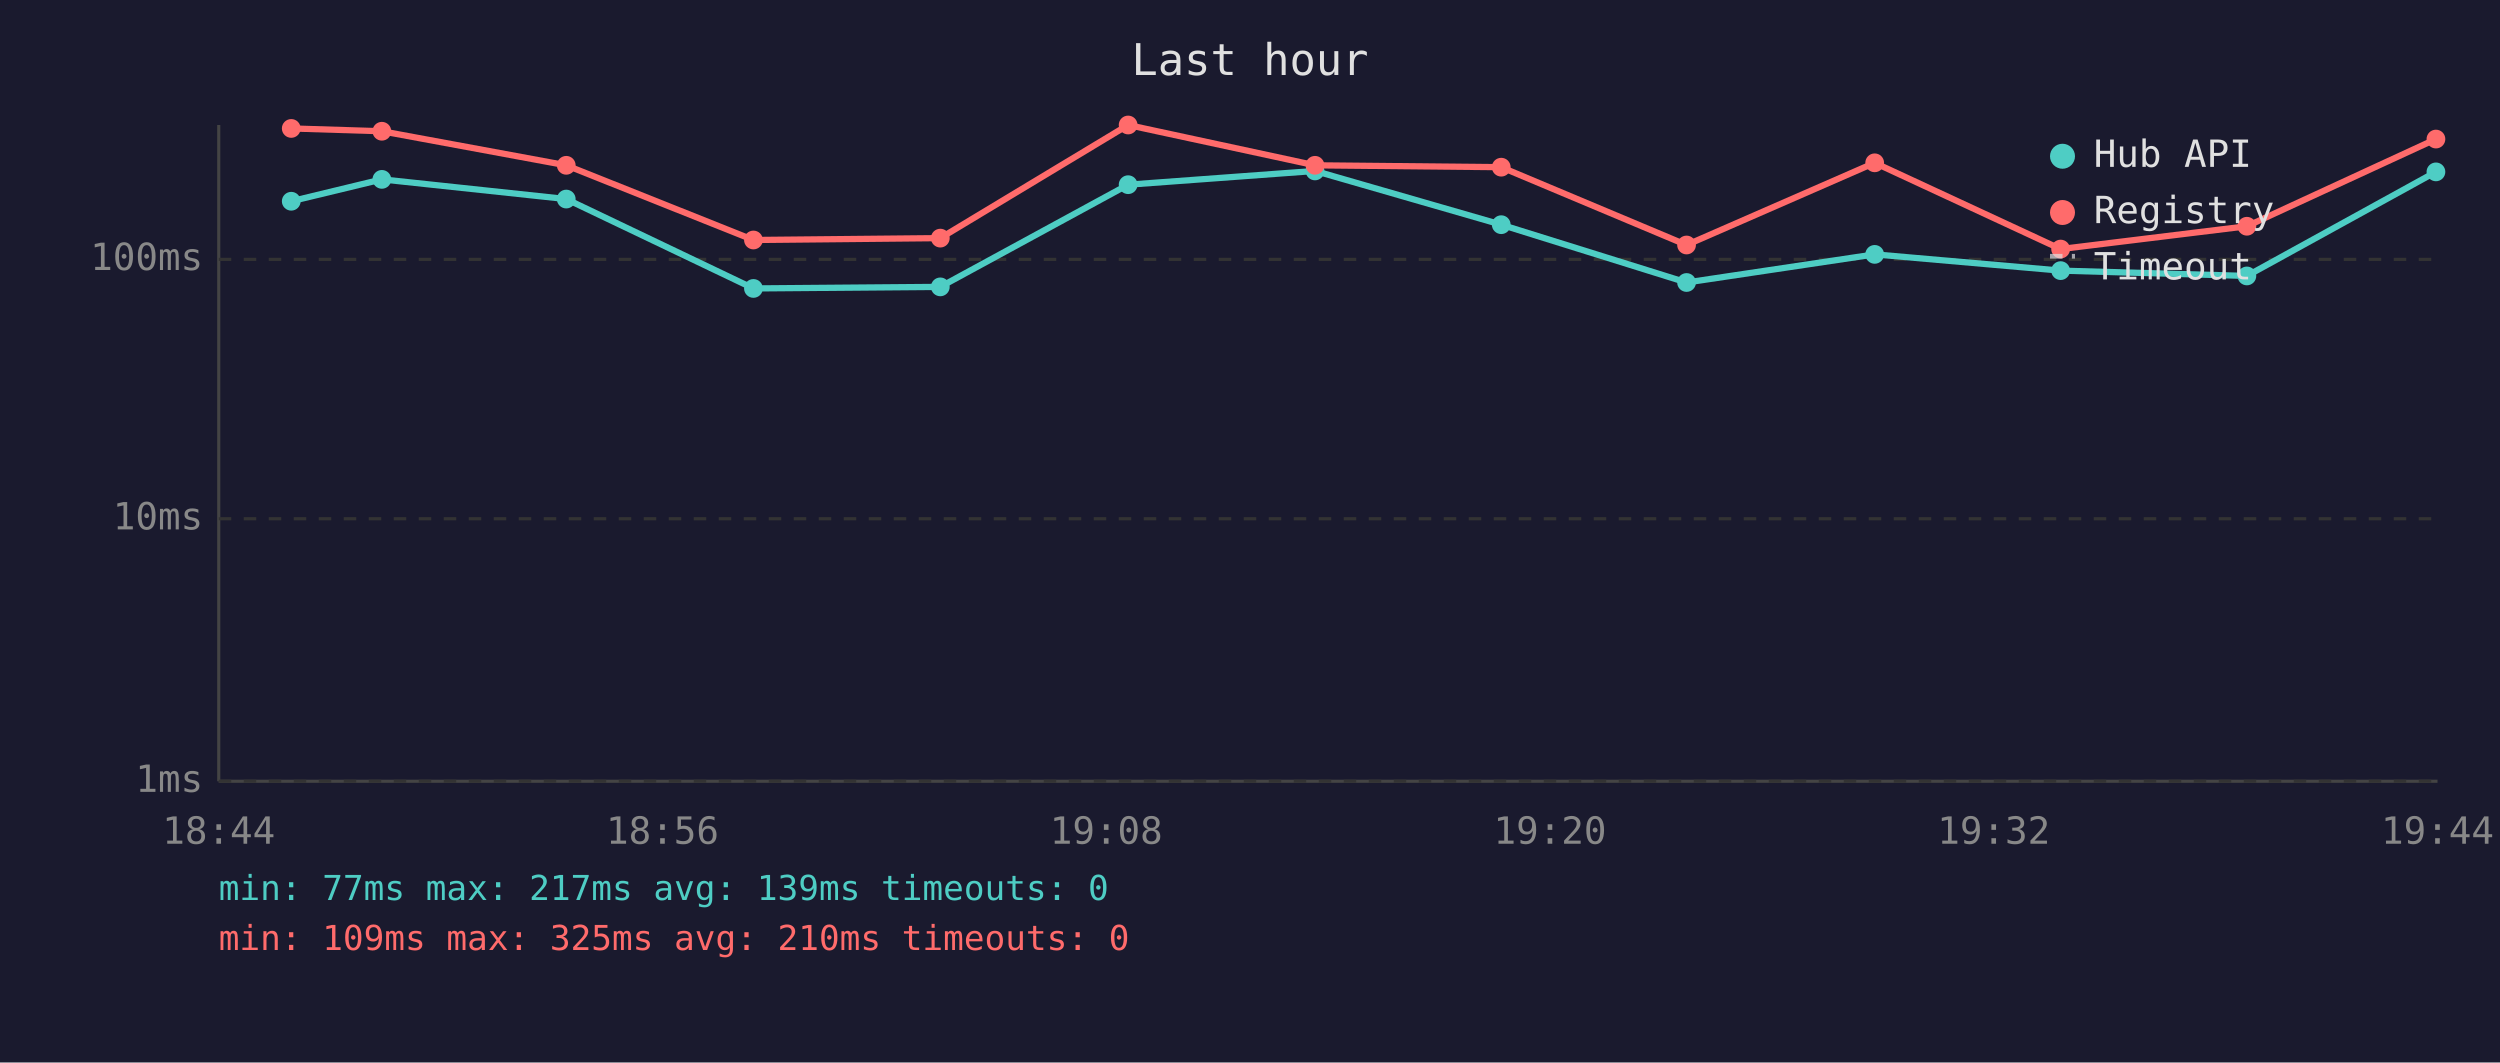
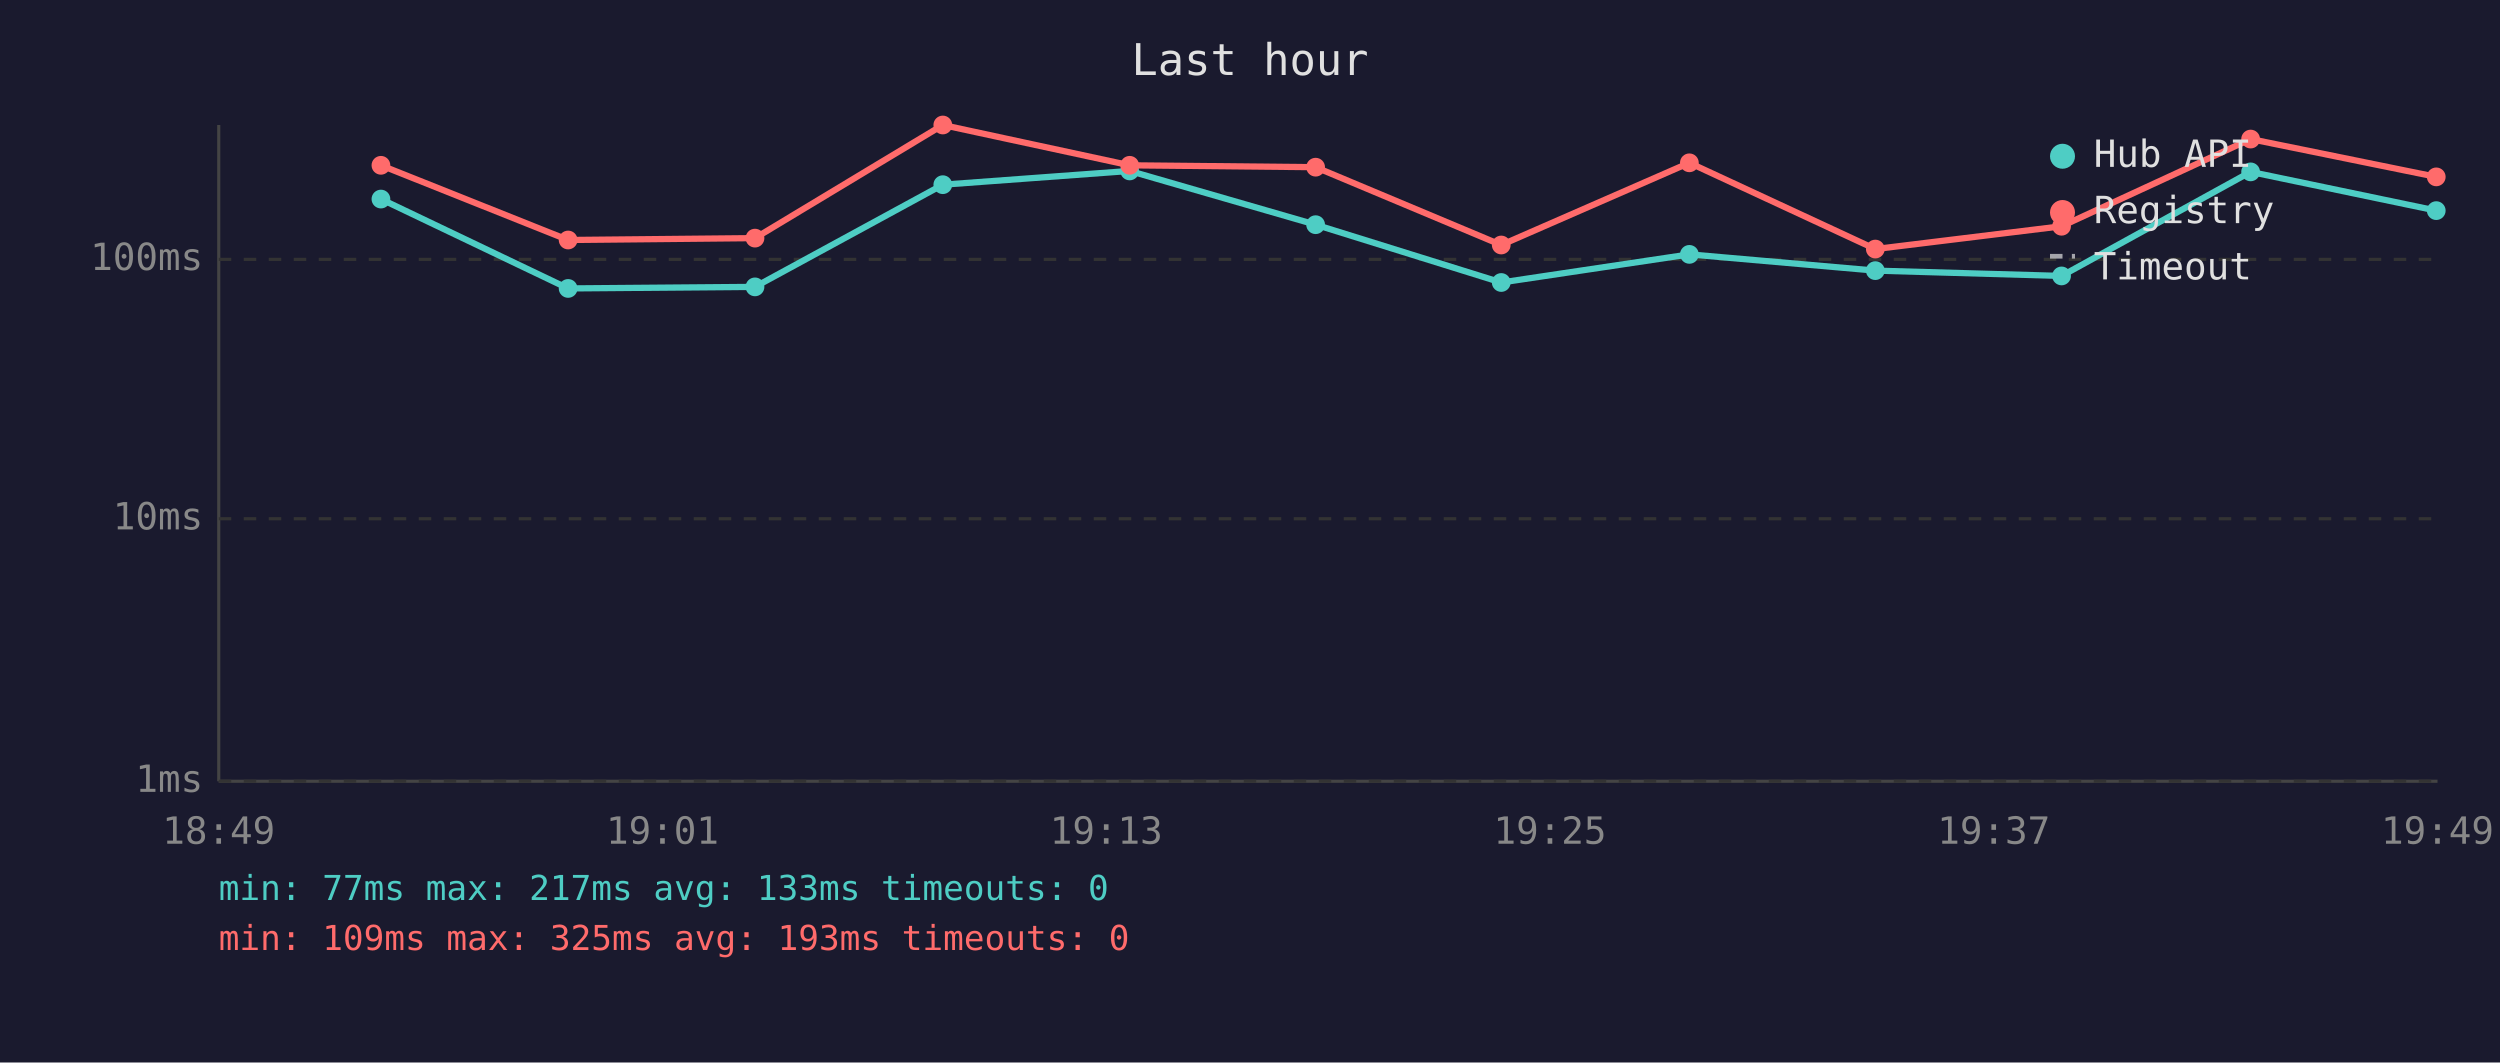
<svg xmlns="http://www.w3.org/2000/svg" viewBox="0 0 800 340" font-family="monospace" font-size="12">
  <rect width="800" height="340" fill="#1a1a2e" />
  <text x="400" y="24" fill="#e0e0e0" font-size="14" text-anchor="middle">Last hour</text>
  <line x1="70" y1="40" x2="70" y2="250" stroke="#444" stroke-width="1" />
  <line x1="70" y1="250" x2="780" y2="250" stroke="#444" stroke-width="1" />
  <line x1="70" y1="250" x2="780" y2="250" stroke="#333" stroke-width="1" stroke-dasharray="4" />
  <text x="65" y="250" fill="#888" text-anchor="end" dominant-baseline="middle">1ms</text>
  <line x1="70" y1="166" x2="780" y2="166" stroke="#333" stroke-width="1" stroke-dasharray="4" />
  <text x="65" y="166" fill="#888" text-anchor="end" dominant-baseline="middle">10ms</text>
  <line x1="70" y1="83" x2="780" y2="83" stroke="#333" stroke-width="1" stroke-dasharray="4" />
  <text x="65" y="83" fill="#888" text-anchor="end" dominant-baseline="middle">100ms</text>
-   <text x="70" y="270" fill="#888" text-anchor="middle">18:44</text>
-   <text x="212" y="270" fill="#888" text-anchor="middle">18:56</text>
-   <text x="354" y="270" fill="#888" text-anchor="middle">19:08</text>
-   <text x="496" y="270" fill="#888" text-anchor="middle">19:20</text>
-   <text x="638" y="270" fill="#888" text-anchor="middle">19:32</text>
-   <text x="780" y="270" fill="#888" text-anchor="middle">19:44</text>
-   <polyline points="93.2,64.4 122.2,57.4 181.2,63.7 241.1,92.3 300.9,91.8 361.0,59.1 420.8,54.7 480.4,71.9 539.7,90.4 599.9,81.4 659.4,86.6 719.0,88.3 779.5,55.0" fill="none" stroke="#4ecdc4" stroke-width="2" opacity="1" />
-   <circle cx="93.2" cy="64.4" r="3" fill="#4ecdc4" />
-   <circle cx="122.2" cy="57.4" r="3" fill="#4ecdc4" />
-   <circle cx="181.2" cy="63.7" r="3" fill="#4ecdc4" />
-   <circle cx="241.1" cy="92.3" r="3" fill="#4ecdc4" />
-   <circle cx="300.9" cy="91.8" r="3" fill="#4ecdc4" />
-   <circle cx="361.0" cy="59.1" r="3" fill="#4ecdc4" />
-   <circle cx="420.8" cy="54.7" r="3" fill="#4ecdc4" />
-   <circle cx="480.4" cy="71.9" r="3" fill="#4ecdc4" />
-   <circle cx="539.7" cy="90.4" r="3" fill="#4ecdc4" />
-   <circle cx="599.9" cy="81.4" r="3" fill="#4ecdc4" />
-   <circle cx="659.4" cy="86.6" r="3" fill="#4ecdc4" />
-   <circle cx="719.0" cy="88.3" r="3" fill="#4ecdc4" />
-   <circle cx="779.5" cy="55.0" r="3" fill="#4ecdc4" />
-   <polyline points="93.2,41.1 122.2,42.0 181.2,52.9 241.1,76.8 300.9,76.2 361.0,40.0 420.8,52.9 480.4,53.5 539.7,78.4 599.9,52.1 659.4,79.7 719.0,72.4 779.5,44.5" fill="none" stroke="#ff6b6b" stroke-width="2" opacity="1" />
-   <circle cx="93.2" cy="41.1" r="3" fill="#ff6b6b" />
-   <circle cx="122.2" cy="42.0" r="3" fill="#ff6b6b" />
-   <circle cx="181.2" cy="52.9" r="3" fill="#ff6b6b" />
-   <circle cx="241.1" cy="76.8" r="3" fill="#ff6b6b" />
-   <circle cx="300.9" cy="76.2" r="3" fill="#ff6b6b" />
-   <circle cx="361.0" cy="40.0" r="3" fill="#ff6b6b" />
-   <circle cx="420.8" cy="52.9" r="3" fill="#ff6b6b" />
-   <circle cx="480.4" cy="53.5" r="3" fill="#ff6b6b" />
-   <circle cx="539.7" cy="78.4" r="3" fill="#ff6b6b" />
-   <circle cx="599.9" cy="52.1" r="3" fill="#ff6b6b" />
-   <circle cx="659.4" cy="79.7" r="3" fill="#ff6b6b" />
-   <circle cx="719.0" cy="72.4" r="3" fill="#ff6b6b" />
-   <circle cx="779.5" cy="44.5" r="3" fill="#ff6b6b" />
+   <text x="70" y="270" fill="#888" text-anchor="middle">18:49</text>
+   <text x="212" y="270" fill="#888" text-anchor="middle">19:01</text>
+   <text x="354" y="270" fill="#888" text-anchor="middle">19:13</text>
+   <text x="496" y="270" fill="#888" text-anchor="middle">19:25</text>
+   <text x="638" y="270" fill="#888" text-anchor="middle">19:37</text>
+   <text x="780" y="270" fill="#888" text-anchor="middle">19:49</text>
+   <polyline points="121.9,63.7 181.8,92.3 241.6,91.8 301.7,59.1 361.5,54.7 421.0,71.9 480.4,90.4 540.6,81.4 600.1,86.6 659.7,88.3 720.2,55.0 779.6,67.4" fill="none" stroke="#4ecdc4" stroke-width="2" opacity="1" />
+   <circle cx="121.9" cy="63.7" r="3" fill="#4ecdc4" />
+   <circle cx="181.8" cy="92.3" r="3" fill="#4ecdc4" />
+   <circle cx="241.6" cy="91.8" r="3" fill="#4ecdc4" />
+   <circle cx="301.7" cy="59.1" r="3" fill="#4ecdc4" />
+   <circle cx="361.5" cy="54.7" r="3" fill="#4ecdc4" />
+   <circle cx="421.0" cy="71.9" r="3" fill="#4ecdc4" />
+   <circle cx="480.4" cy="90.4" r="3" fill="#4ecdc4" />
+   <circle cx="540.6" cy="81.4" r="3" fill="#4ecdc4" />
+   <circle cx="600.1" cy="86.6" r="3" fill="#4ecdc4" />
+   <circle cx="659.7" cy="88.3" r="3" fill="#4ecdc4" />
+   <circle cx="720.2" cy="55.0" r="3" fill="#4ecdc4" />
+   <circle cx="779.6" cy="67.4" r="3" fill="#4ecdc4" />
+   <polyline points="121.9,52.9 181.8,76.8 241.6,76.2 301.7,40.0 361.5,52.9 421.0,53.5 480.4,78.4 540.6,52.1 600.1,79.7 659.7,72.4 720.2,44.5 779.6,56.6" fill="none" stroke="#ff6b6b" stroke-width="2" opacity="1" />
+   <circle cx="121.9" cy="52.9" r="3" fill="#ff6b6b" />
+   <circle cx="181.8" cy="76.8" r="3" fill="#ff6b6b" />
+   <circle cx="241.6" cy="76.2" r="3" fill="#ff6b6b" />
+   <circle cx="301.7" cy="40.0" r="3" fill="#ff6b6b" />
+   <circle cx="361.5" cy="52.9" r="3" fill="#ff6b6b" />
+   <circle cx="421.0" cy="53.5" r="3" fill="#ff6b6b" />
+   <circle cx="480.4" cy="78.4" r="3" fill="#ff6b6b" />
+   <circle cx="540.6" cy="52.1" r="3" fill="#ff6b6b" />
+   <circle cx="600.1" cy="79.7" r="3" fill="#ff6b6b" />
+   <circle cx="659.7" cy="72.4" r="3" fill="#ff6b6b" />
+   <circle cx="720.2" cy="44.5" r="3" fill="#ff6b6b" />
+   <circle cx="779.6" cy="56.6" r="3" fill="#ff6b6b" />
  <circle cx="660" cy="50" r="4" fill="#4ecdc4" />
  <text x="670" y="50" fill="#e0e0e0" dominant-baseline="middle">Hub API</text>
  <circle cx="660" cy="68" r="4" fill="#ff6b6b" />
  <text x="670" y="68" fill="#e0e0e0" dominant-baseline="middle">Registry</text>
  <line x1="656" y1="82" x2="664" y2="82" stroke="#e0e0e0" stroke-width="1.5" stroke-dasharray="4,3" opacity="0.7" />
  <text x="670" y="86" fill="#e0e0e0" dominant-baseline="middle">Timeout</text>
-   <text x="70" y="288" fill="#4ecdc4" font-size="11">min: 77ms  max: 217ms  avg: 139ms  timeouts: 0</text>
-   <text x="70" y="304" fill="#ff6b6b" font-size="11">min: 109ms  max: 325ms  avg: 210ms  timeouts: 0</text>
+   <text x="70" y="288" fill="#4ecdc4" font-size="11">min: 77ms  max: 217ms  avg: 133ms  timeouts: 0</text>
+   <text x="70" y="304" fill="#ff6b6b" font-size="11">min: 109ms  max: 325ms  avg: 193ms  timeouts: 0</text>
</svg>
